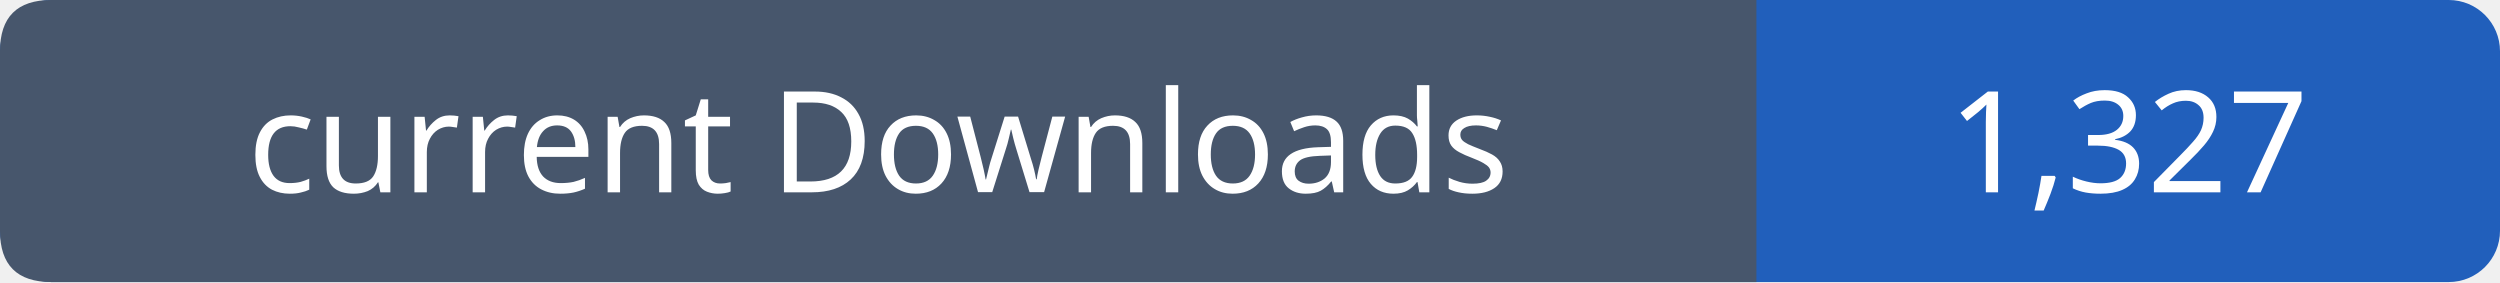
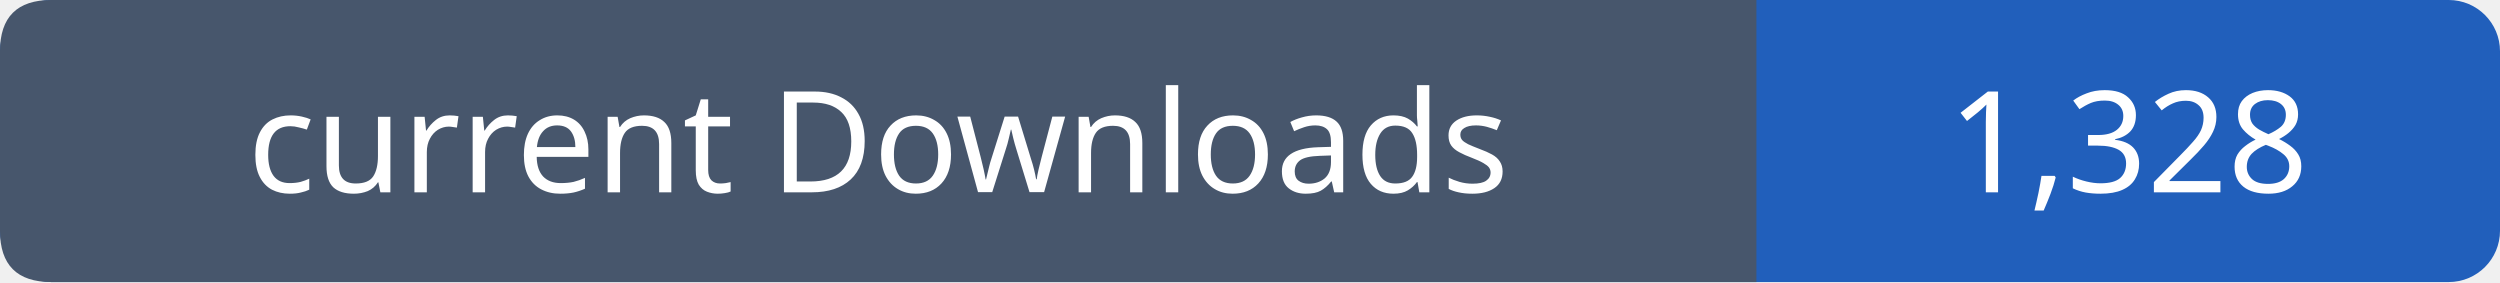
- <svg xmlns="http://www.w3.org/2000/svg" width="195" height="22" viewBox="0 0 195 22" role="img" aria-label="current Downloads: 1,327">
+ <svg xmlns="http://www.w3.org/2000/svg" width="195" height="22" viewBox="0 0 195 22" role="img" aria-label="current Downloads: 1,328">
  <rect width="195" height="22" rx="4" fill="#215fbb" />
  <path fill="#47566c" d="M4 0h133v22H4q-4 0-4-4V4q0-4 4-4" />
  <g font-family="Verdana,sans-serif" font-size="11" fill="white" text-anchor="middle">
    <text x="68.5" y="15">current Downloads</text>
-     <text x="166.0" y="15">1,327</text>
+     <text x="166.0" y="15">1,328</text>
  </g>
</svg>
